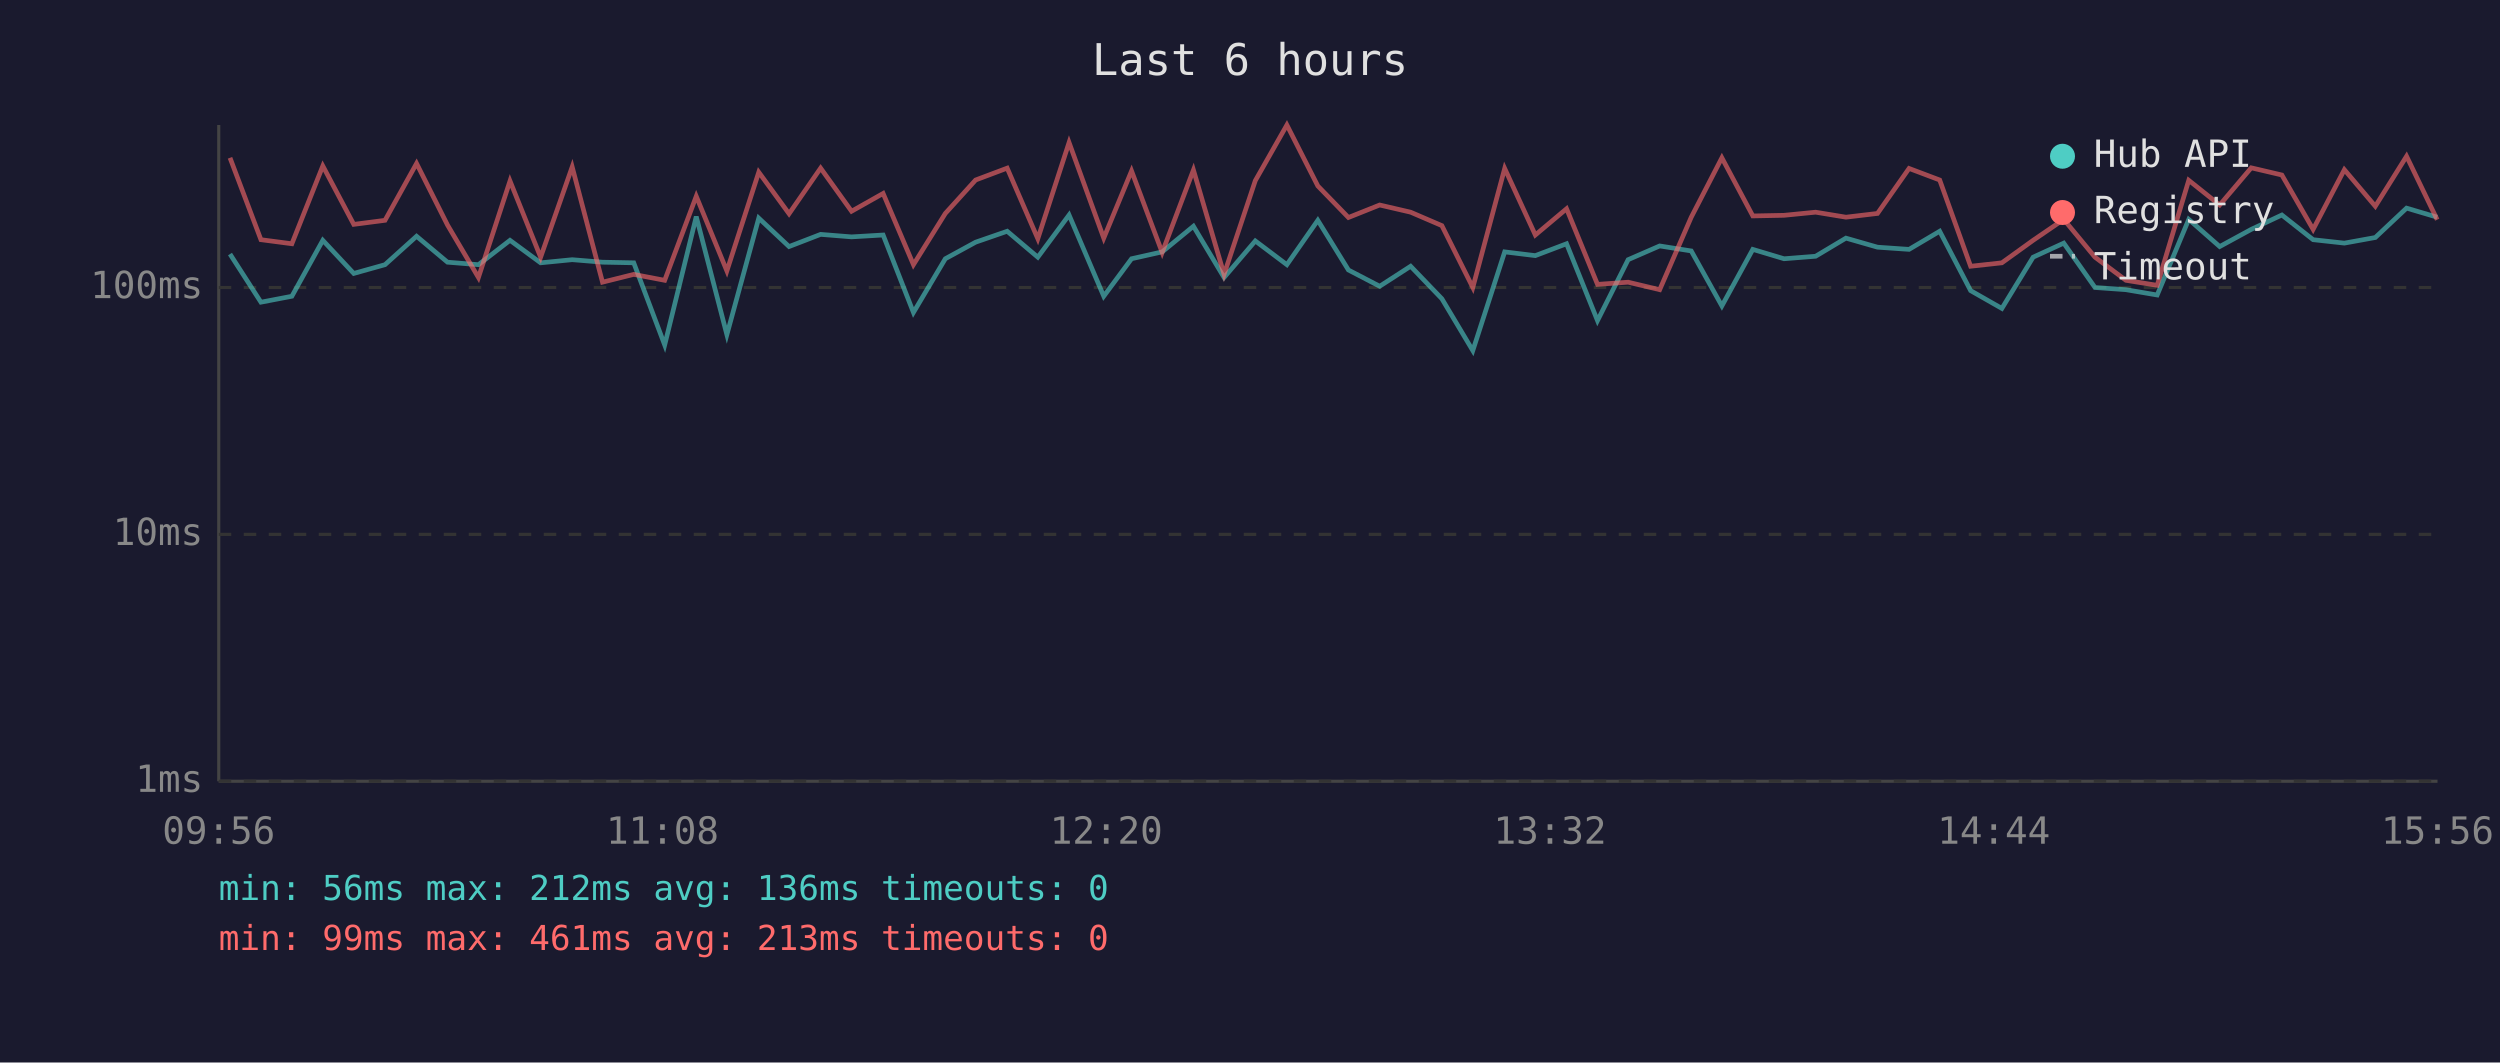
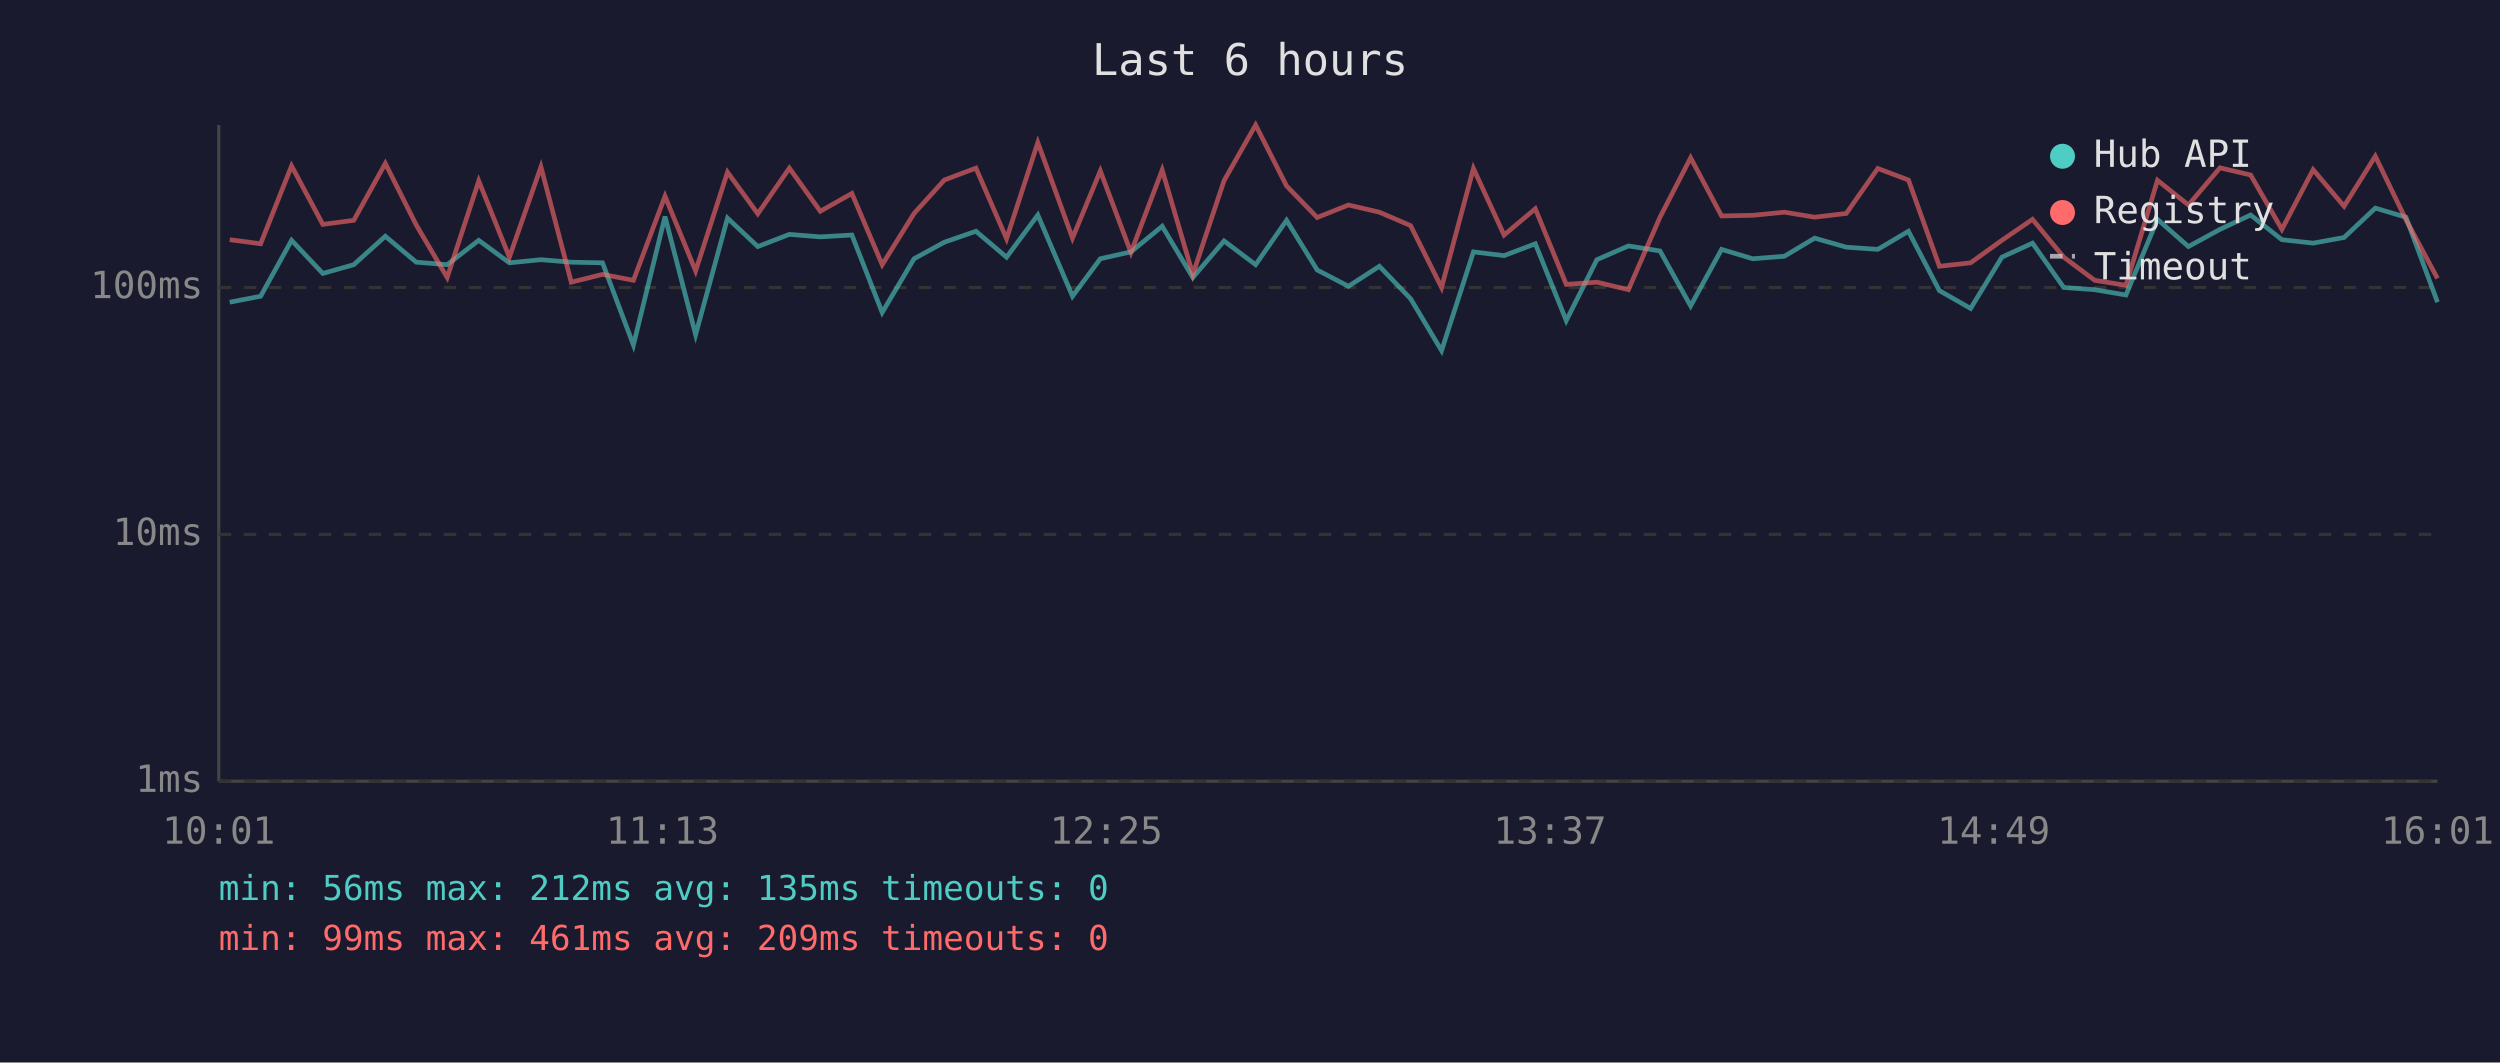
<svg xmlns="http://www.w3.org/2000/svg" viewBox="0 0 800 340" font-family="monospace" font-size="12">
  <rect width="800" height="340" fill="#1a1a2e" />
  <text x="400" y="24" fill="#e0e0e0" font-size="14" text-anchor="middle">Last 6 hours</text>
  <line x1="70" y1="40" x2="70" y2="250" stroke="#444" stroke-width="1" />
  <line x1="70" y1="250" x2="780" y2="250" stroke="#444" stroke-width="1" />
  <line x1="70" y1="250" x2="780" y2="250" stroke="#333" stroke-width="1" stroke-dasharray="4" />
  <text x="65" y="250" fill="#888" text-anchor="end" dominant-baseline="middle">1ms</text>
  <line x1="70" y1="171" x2="780" y2="171" stroke="#333" stroke-width="1" stroke-dasharray="4" />
  <text x="65" y="171" fill="#888" text-anchor="end" dominant-baseline="middle">10ms</text>
  <line x1="70" y1="92" x2="780" y2="92" stroke="#333" stroke-width="1" stroke-dasharray="4" />
  <text x="65" y="92" fill="#888" text-anchor="end" dominant-baseline="middle">100ms</text>
-   <text x="70" y="270" fill="#888" text-anchor="middle">09:56</text>
-   <text x="212" y="270" fill="#888" text-anchor="middle">11:08</text>
-   <text x="354" y="270" fill="#888" text-anchor="middle">12:20</text>
-   <text x="496" y="270" fill="#888" text-anchor="middle">13:32</text>
-   <text x="638" y="270" fill="#888" text-anchor="middle">14:44</text>
-   <text x="780" y="270" fill="#888" text-anchor="middle">15:56</text>
-   <polyline points="73.6,81.3 83.5,96.7 93.4,94.8 103.3,76.9 113.2,87.5 123.2,84.7 133.3,75.6 143.2,83.9 153.1,84.7 163.2,76.9 173.0,84.1 183.1,83.1 192.8,83.9 202.8,84.1 212.7,110.4 222.8,69.3 232.6,107.1 242.8,69.8 252.5,78.9 262.6,75.0 272.5,75.8 282.6,75.2 292.3,100.0 302.5,82.8 312.2,77.5 322.3,74.0 332.1,82.3 342.1,68.8 353.2,94.8 362.1,82.8 371.9,80.6 381.9,72.4 391.7,88.8 401.7,77.1 411.8,84.7 421.7,70.5 431.5,86.4 441.5,91.6 451.4,85.2 461.4,95.6 471.3,112.2 481.5,80.6 491.3,81.8 501.3,78.0 511.2,102.6 521.0,83.1 531.1,78.7 541.2,80.3 551.0,97.9 560.9,79.8 570.9,82.8 581.0,82.0 590.7,76.2 600.8,79.1 610.9,79.8 620.7,74.0 630.6,93.0 640.6,98.7 650.6,82.3 660.4,77.8 670.4,92.0 680.3,92.7 690.3,94.4 700.4,70.2 710.3,78.9 720.4,73.4 730.2,68.8 740.2,76.7 750.2,77.8 760.1,76.0 770.1,66.6 779.9,69.5" fill="none" stroke="#4ecdc4" stroke-width="1.5" opacity="0.6" />
-   <polyline points="73.6,50.5 83.5,76.7 93.4,78.0 103.3,53.1 113.2,71.8 123.2,70.5 133.3,52.3 143.2,72.0 153.1,88.8 163.2,57.9 173.0,82.3 183.1,53.4 192.8,90.3 202.8,87.8 212.7,89.7 222.8,62.8 232.6,86.7 242.8,55.1 252.5,68.4 262.6,53.8 272.5,67.6 282.6,61.9 292.3,84.7 302.5,68.3 312.2,57.6 322.3,53.8 332.1,76.4 342.1,45.6 353.2,76.2 362.1,54.7 371.9,80.8 381.9,54.4 391.7,87.8 401.7,57.8 411.8,40.0 421.7,59.5 431.5,69.6 441.5,65.6 451.4,67.9 461.4,72.2 471.3,92.0 481.5,53.9 491.3,75.2 501.3,66.8 511.2,91.0 521.0,90.3 531.1,92.7 541.2,69.5 551.0,50.5 560.9,69.1 570.9,68.9 581.0,67.9 590.7,69.5 600.8,68.3 610.9,53.9 620.7,57.6 630.6,85.2 640.6,84.1 650.6,76.9 660.4,70.2 670.4,82.3 680.3,89.7 690.3,91.3 700.4,57.7 710.3,65.6 720.4,53.7 730.2,56.0 740.2,73.4 750.2,54.3 760.1,66.0 770.1,50.0 779.9,70.3" fill="none" stroke="#ff6b6b" stroke-width="1.5" opacity="0.6" />
+   <text x="70" y="270" fill="#888" text-anchor="middle">10:01</text>
+   <text x="212" y="270" fill="#888" text-anchor="middle">11:13</text>
+   <text x="354" y="270" fill="#888" text-anchor="middle">12:25</text>
+   <text x="496" y="270" fill="#888" text-anchor="middle">13:37</text>
+   <text x="638" y="270" fill="#888" text-anchor="middle">14:49</text>
+   <text x="780" y="270" fill="#888" text-anchor="middle">16:01</text>
+   <polyline points="73.5,96.7 83.4,94.8 93.3,76.9 103.3,87.5 113.2,84.7 123.3,75.6 133.2,83.9 143.1,84.7 153.2,76.9 163.0,84.1 173.1,83.1 182.8,83.9 192.8,84.1 202.7,110.4 212.8,69.3 222.6,107.1 232.8,69.8 242.5,78.9 252.6,75.0 262.5,75.8 272.6,75.2 282.3,100.0 292.5,82.8 302.2,77.5 312.3,74.0 322.1,82.3 332.1,68.8 343.2,94.8 352.1,82.8 361.9,80.6 371.9,72.4 381.7,88.8 391.7,77.1 401.8,84.7 411.7,70.5 421.5,86.4 431.5,91.6 441.4,85.2 451.4,95.6 461.3,112.2 471.5,80.6 481.3,81.8 491.3,78.0 501.2,102.6 511.0,83.1 521.1,78.7 531.2,80.3 541.0,97.9 550.9,79.8 560.9,82.8 571.0,82.0 580.7,76.2 590.8,79.1 600.9,79.8 610.7,74.0 620.6,93.0 630.6,98.7 640.6,82.3 650.4,77.8 660.4,92.0 670.3,92.7 680.3,94.4 690.4,70.2 700.3,78.9 710.4,73.4 720.2,68.8 730.2,76.7 740.2,77.8 750.1,76.0 760.1,66.6 769.9,69.5 780.0,96.7" fill="none" stroke="#4ecdc4" stroke-width="1.5" opacity="0.6" />
+   <polyline points="73.5,76.7 83.4,78.0 93.3,53.1 103.3,71.8 113.2,70.5 123.3,52.3 133.2,72.0 143.1,88.8 153.2,57.9 163.0,82.3 173.1,53.4 182.8,90.3 192.8,87.8 202.7,89.7 212.8,62.8 222.6,86.7 232.8,55.1 242.5,68.4 252.6,53.8 262.5,67.6 272.6,61.9 282.3,84.7 292.5,68.3 302.2,57.6 312.3,53.8 322.1,76.4 332.1,45.6 343.2,76.2 352.1,54.7 361.9,80.8 371.9,54.4 381.7,87.8 391.7,57.8 401.8,40.0 411.7,59.5 421.5,69.6 431.5,65.6 441.4,67.9 451.4,72.2 461.3,92.0 471.5,53.9 481.3,75.2 491.3,66.8 501.2,91.0 511.0,90.3 521.1,92.7 531.2,69.5 541.0,50.5 550.9,69.1 560.9,68.9 571.0,67.9 580.7,69.5 590.8,68.3 600.9,53.9 610.7,57.6 620.6,85.2 630.6,84.1 640.6,76.9 650.4,70.2 660.4,82.3 670.3,89.7 680.3,91.3 690.4,57.7 700.3,65.6 710.4,53.7 720.2,56.0 730.2,73.4 740.2,54.3 750.1,66.0 760.1,50.0 769.9,70.3 780.0,89.1" fill="none" stroke="#ff6b6b" stroke-width="1.5" opacity="0.6" />
  <circle cx="660" cy="50" r="4" fill="#4ecdc4" />
  <text x="670" y="50" fill="#e0e0e0" dominant-baseline="middle">Hub API</text>
  <circle cx="660" cy="68" r="4" fill="#ff6b6b" />
  <text x="670" y="68" fill="#e0e0e0" dominant-baseline="middle">Registry</text>
  <line x1="656" y1="82" x2="664" y2="82" stroke="#e0e0e0" stroke-width="1.5" stroke-dasharray="4,3" opacity="0.7" />
  <text x="670" y="86" fill="#e0e0e0" dominant-baseline="middle">Timeout</text>
-   <text x="70" y="288" fill="#4ecdc4" font-size="11">min: 56ms  max: 212ms  avg: 136ms  timeouts: 0</text>
-   <text x="70" y="304" fill="#ff6b6b" font-size="11">min: 99ms  max: 461ms  avg: 213ms  timeouts: 0</text>
+   <text x="70" y="288" fill="#4ecdc4" font-size="11">min: 56ms  max: 212ms  avg: 135ms  timeouts: 0</text>
+   <text x="70" y="304" fill="#ff6b6b" font-size="11">min: 99ms  max: 461ms  avg: 209ms  timeouts: 0</text>
</svg>
